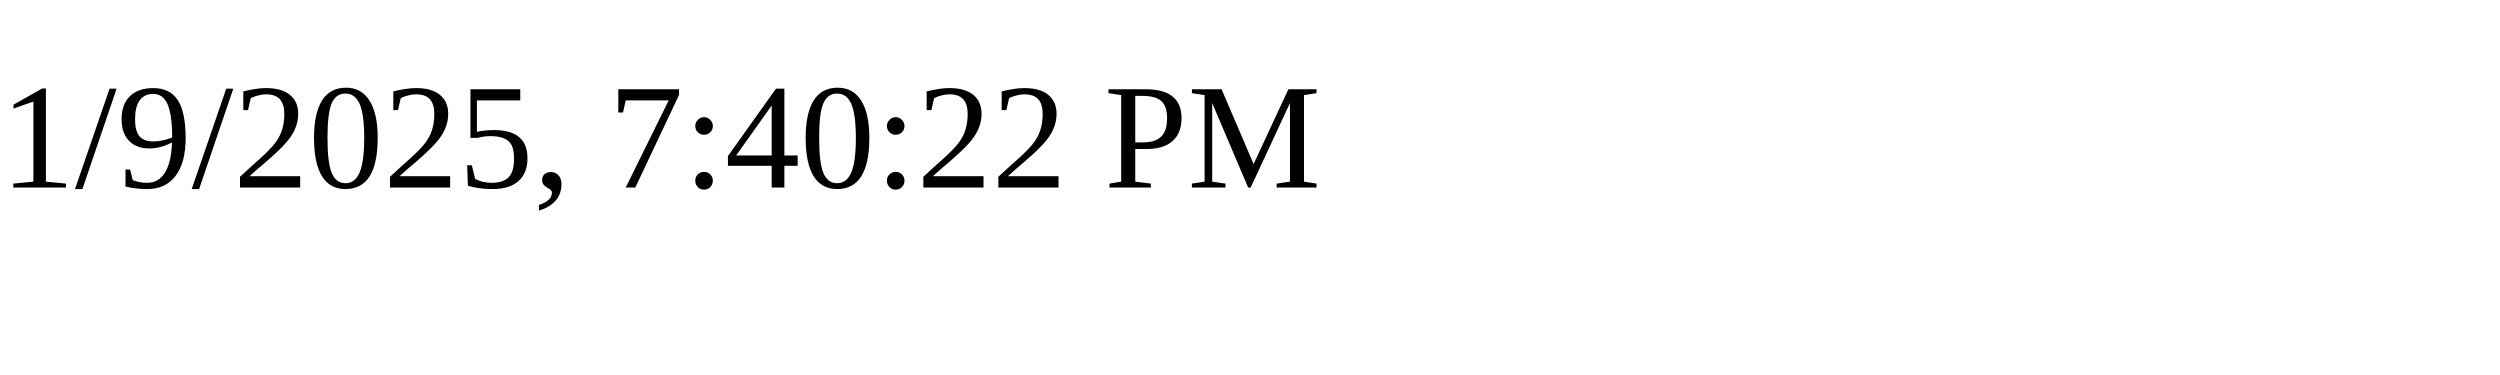
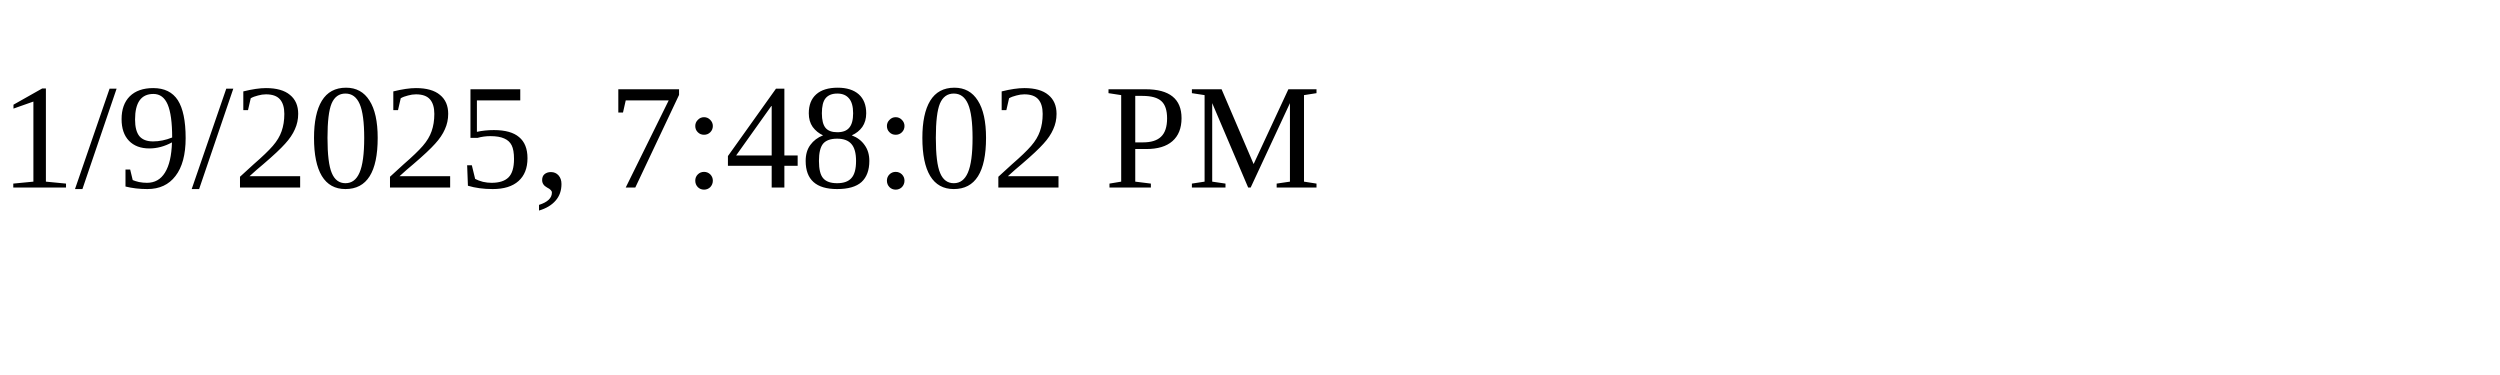
<svg xmlns="http://www.w3.org/2000/svg" height="30" width="200">
-   <text x="0" y="15">1/9/2025, 7:40:22 PM</text>
+   <text x="0" y="15">1/9/2025, 7:48:02 PM</text>
</svg>
